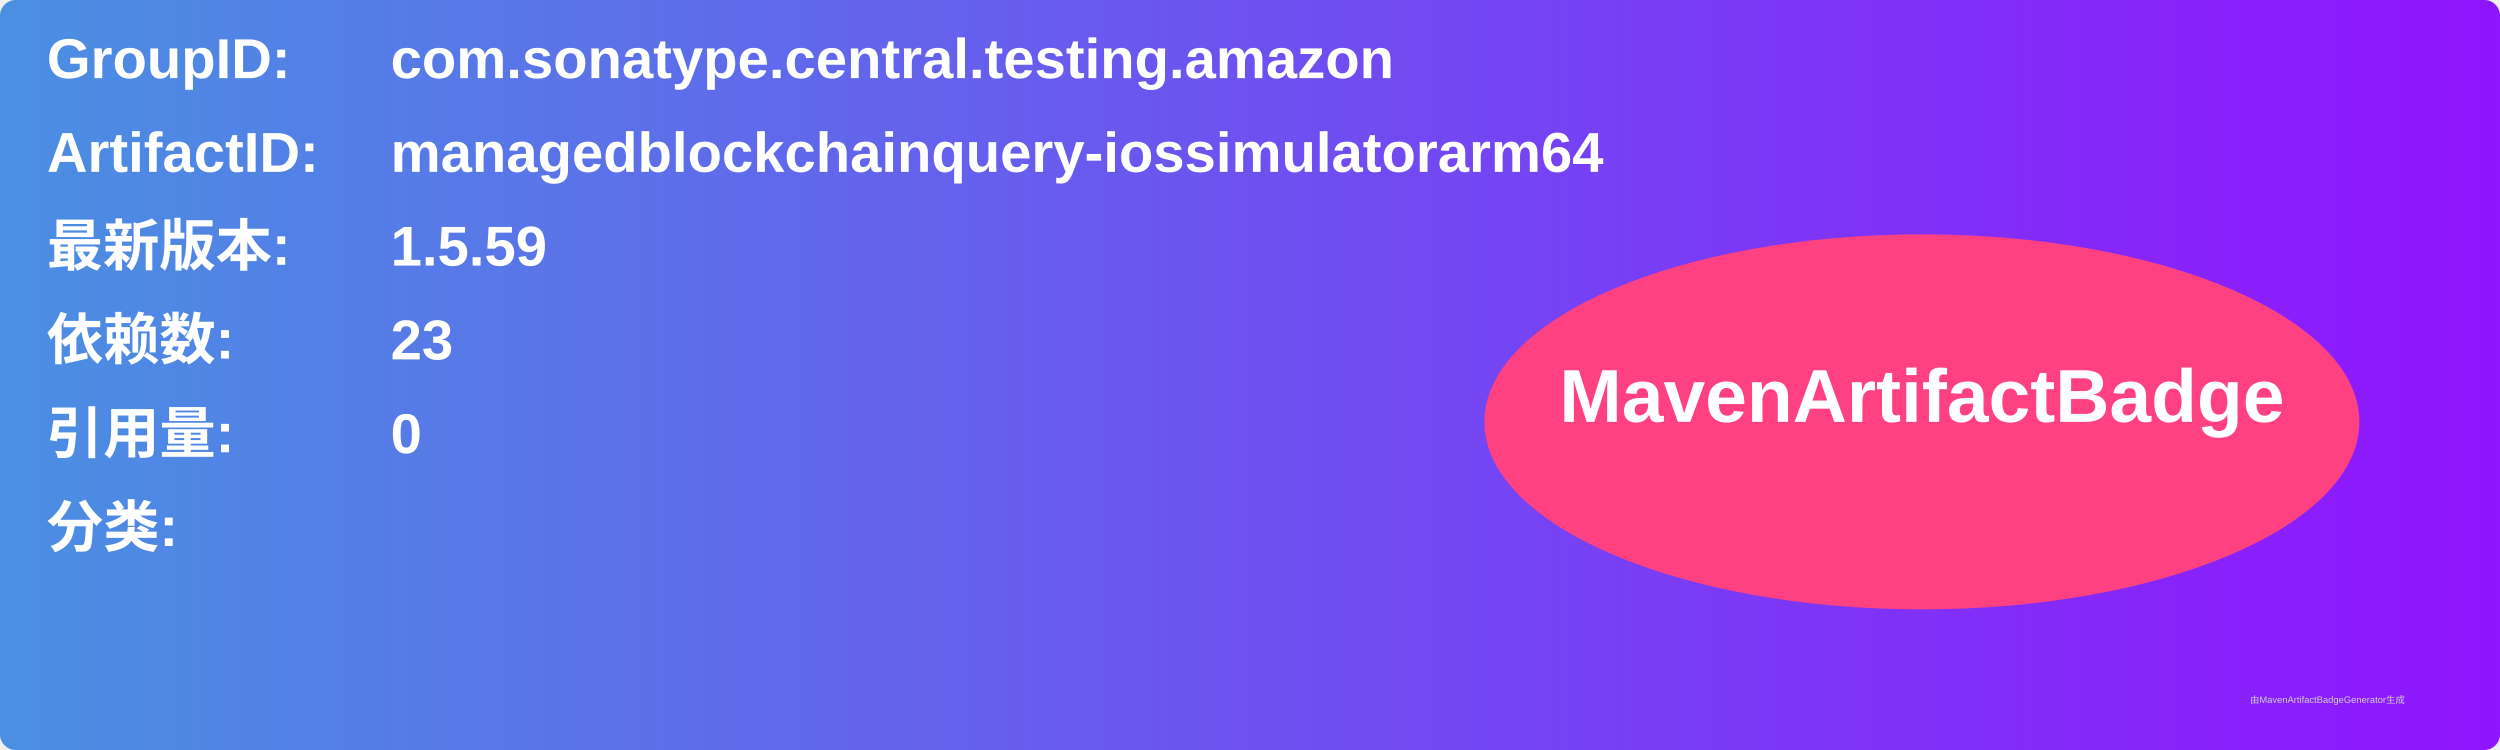
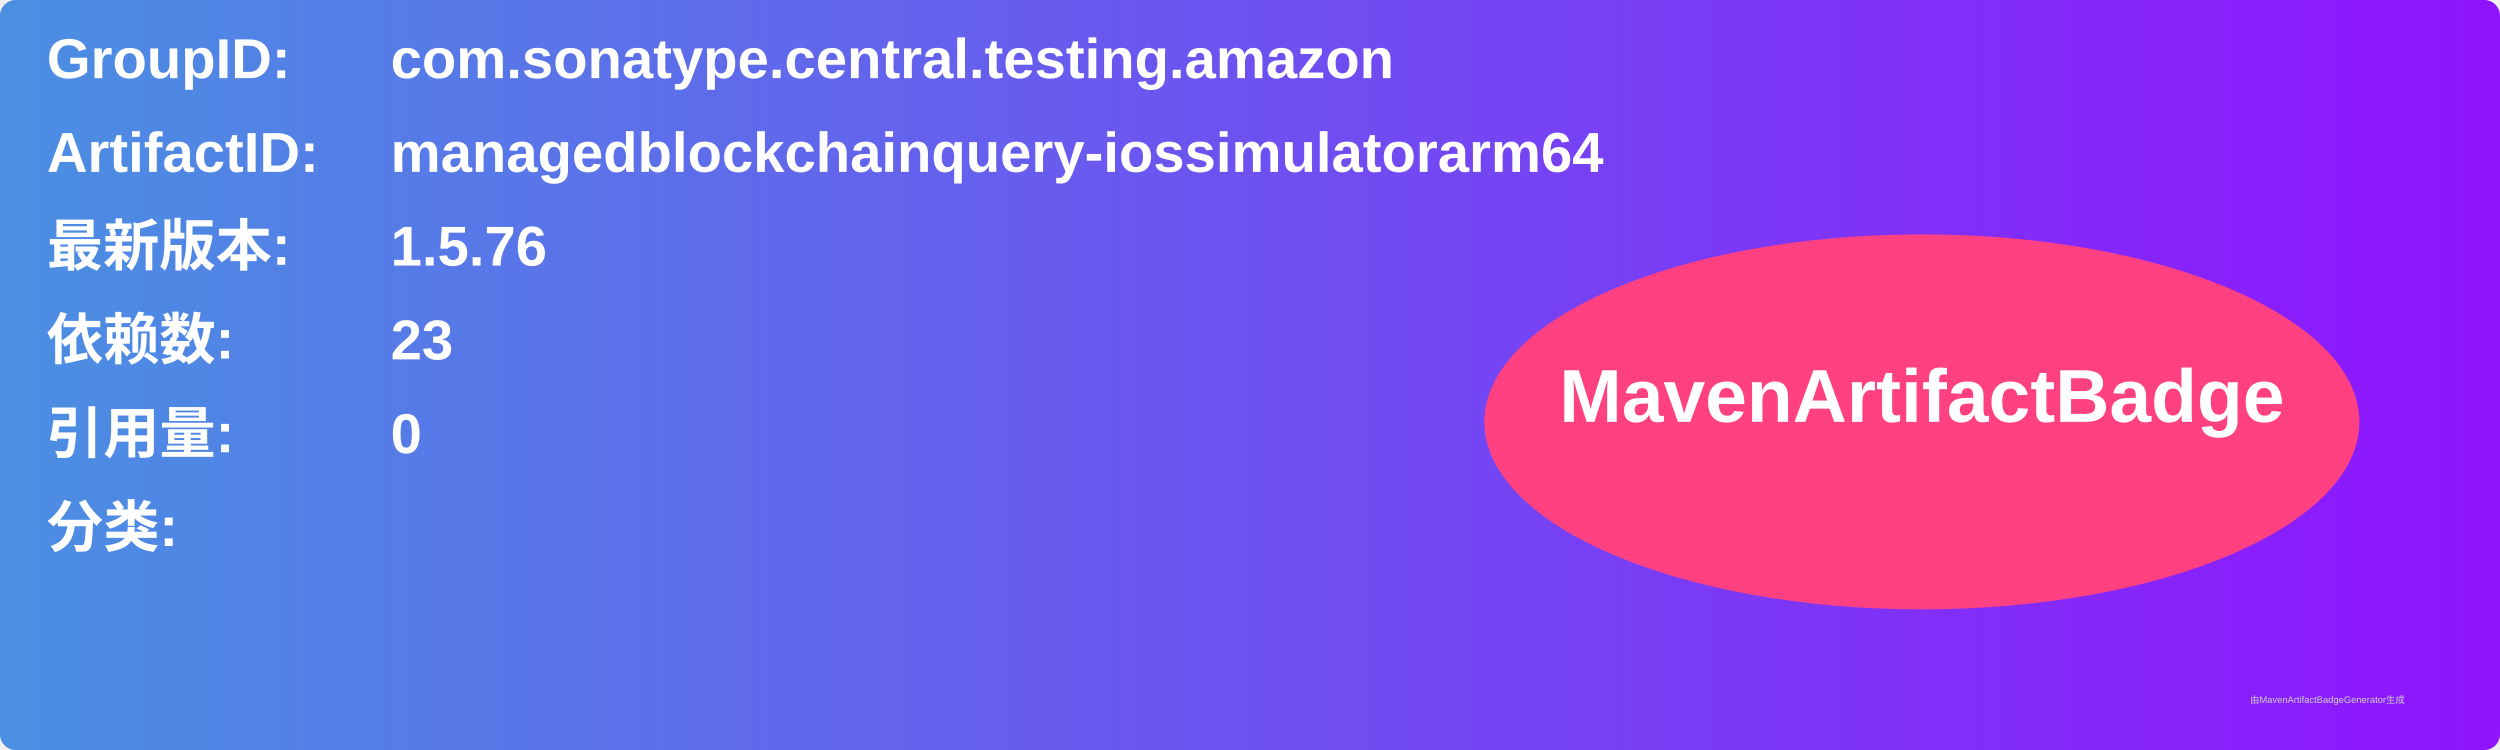
<svg xmlns="http://www.w3.org/2000/svg" width="800" height="240" viewBox="0 0 800 240">
  <linearGradient id="grad" x1="0%" y1="0%" x2="100%" y2="0%">
    <stop offset="0%" stop-color="#4a90e2" />
    <stop offset="100%" stop-color="#9013fe" />
  </linearGradient>
  <rect width="100%" height="100%" rx="5" ry="5" fill="url(#grad)" />
  <g transform="translate(15, 15)">
    <text x="0" y="10" font-family="Arial" font-size="18" fill="white" font-weight="bold" width="260">GroupID:</text>
    <text x="110" y="10" font-family="Arial" font-size="18" fill="white" font-weight="bold" width="460">com.sonatype.central.testing.amazon</text>
    <text x="0" y="40" font-family="Arial" font-size="18" fill="white" font-weight="bold" width="260">ArtifactID:</text>
    <text x="110" y="40" font-family="Arial" font-size="18" fill="white" font-weight="bold" width="460">managedblockchainquery-iossimulatorarm64</text>
    <text x="0" y="70" font-family="Arial" font-size="18" fill="white" font-weight="bold">最新版本:</text>
    <text x="110" y="70" font-family="Arial" font-size="18" fill="white" font-weight="bold">
-       <tspan font-weight="bold">1.5.59</tspan>
+       <tspan font-weight="bold">1.5.76</tspan>
    </text>
    <text x="0" y="100" font-family="Arial" font-size="18" fill="white" font-weight="bold">依赖数: </text>
    <text x="110" y="100" font-family="Arial" font-size="18" fill="white">
      <tspan font-weight="bold">23</tspan>
    </text>
    <text x="0" y="130" font-family="Arial" font-size="18" fill="white" font-weight="bold">引用量: </text>
    <text x="110" y="130" font-family="Arial" font-size="18" fill="white">
      <tspan font-weight="bold">0</tspan>
    </text>
    <text x="0" y="160" font-family="Arial" font-size="18" fill="white" font-weight="bold">分类:</text>
    <text x="10" y="190" font-family="Arial" font-size="10" fill="white">
      <tspan font-weight="bold" />
    </text>
    <ellipse cx="600" cy="120" rx="140" ry="60" fill="#ff4081" />
    <text x="600" y="120" text-anchor="middle" font-family="Arial" font-size="24" fill="white" font-weight="bold">MavenArtifactBadge</text>
  </g>
  <text x="720" y="225" font-family="Arial" font-size="3" fill="#d0d0d0">由MavenArtifactBadgeGenerator生成</text>
</svg>
